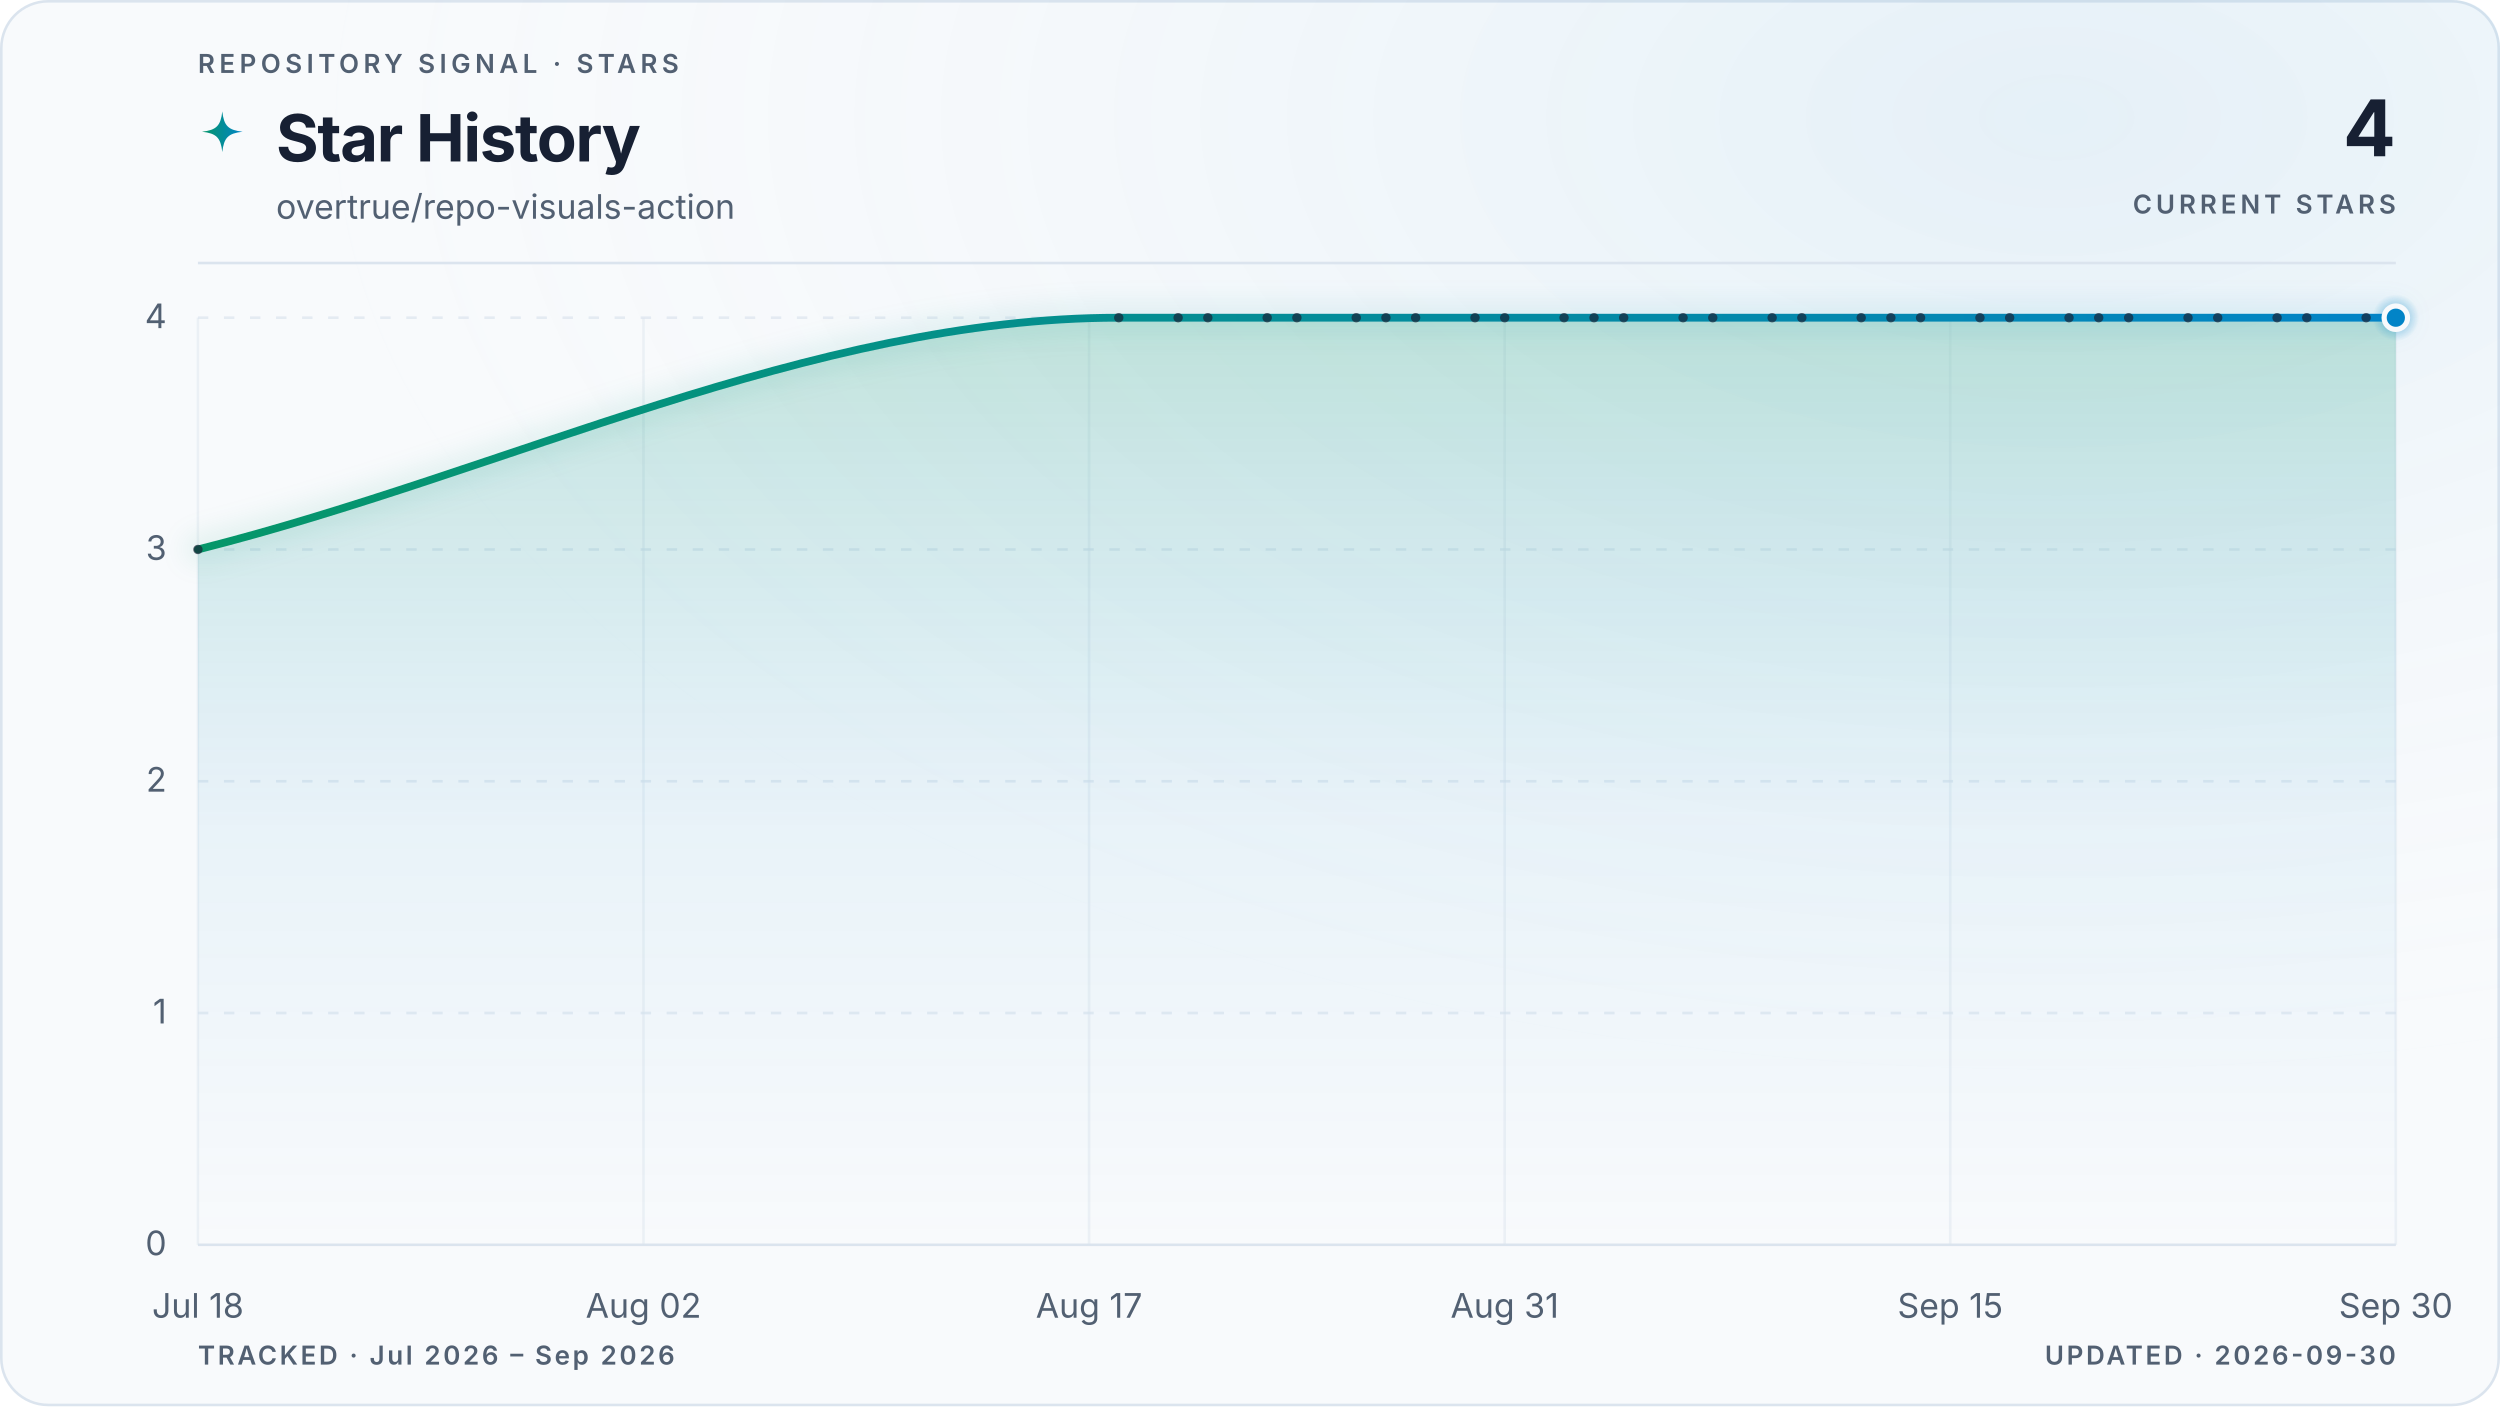
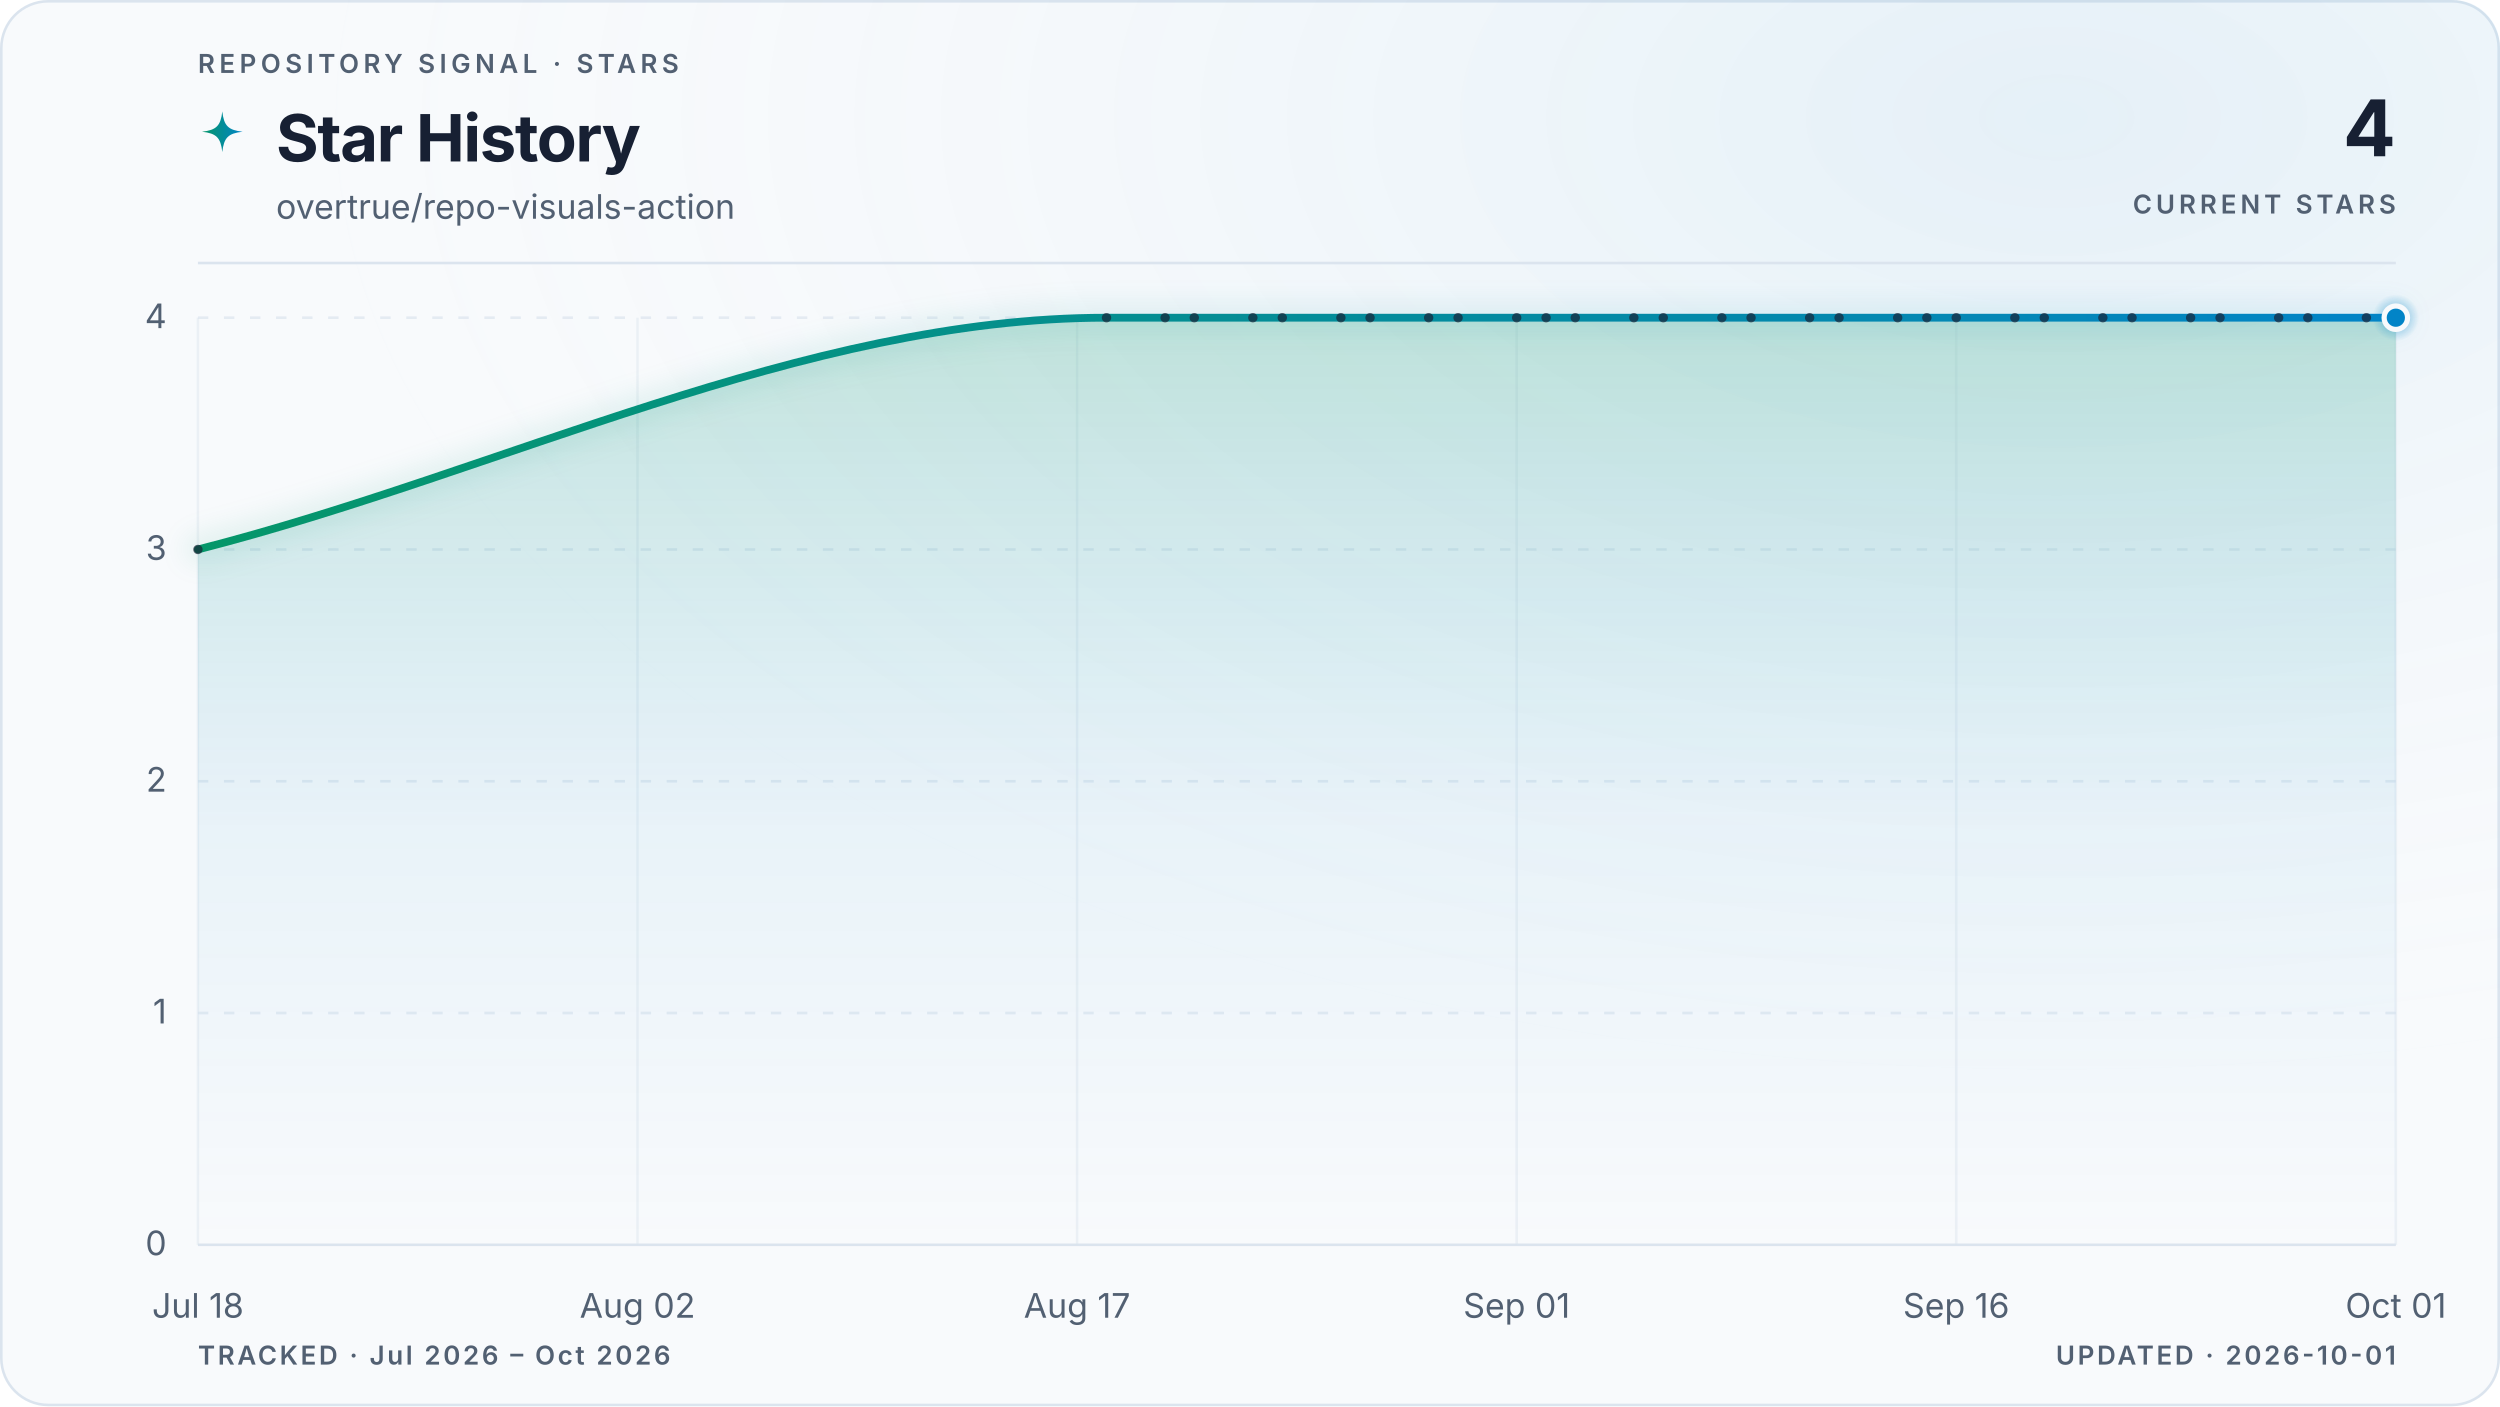
<svg xmlns="http://www.w3.org/2000/svg" viewBox="0 0 960 540" role="img" aria-labelledby="title description" data-style="gradient" data-variant="glow" data-layout="editorial" data-animated="true">
  <defs>
    <linearGradient id="trend" x1="0" y1="0" x2="1" y2="0">
      <stop offset="0%" stop-color="#059669" />
      <stop offset="100%" stop-color="#0284c7" />
    </linearGradient>
    <linearGradient id="area" x1="0" y1="0" x2="0" y2="1">
      <stop offset="0%" stop-color="#059669" stop-opacity="0.22" />
      <stop offset="55%" stop-color="#0284c7" stop-opacity="0.06" />
      <stop offset="100%" stop-color="#0284c7" stop-opacity="0" />
    </linearGradient>
    <radialGradient id="marker-halo" cx="50%" cy="50%" r="50%">
      <stop offset="0%" stop-color="#0284c7" stop-opacity="0.55" />
      <stop offset="100%" stop-color="#0284c7" stop-opacity="0" />
    </radialGradient>
    <radialGradient id="surface-glow" cx="82%" cy="8%" r="70%">
      <stop offset="0%" stop-color="#0284c7" stop-opacity="0.08" />
      <stop offset="100%" stop-color="#f8fafc" stop-opacity="0" />
    </radialGradient>
    <filter id="trend-glow" x="-20%" y="-20%" width="140%" height="140%">
      <feGaussianBlur stdDeviation="5" />
    </filter>
  </defs>
  <style>
.trend-enter{transform-box:fill-box;transform-origin:center;animation:trend-enter 520ms cubic-bezier(0.16,1,0.3,1)}
.marker-enter{transform-box:fill-box;transform-origin:center;animation:marker-enter 320ms cubic-bezier(0.16,1,0.3,1) 200ms both}
.marker-pulse{transform-box:fill-box;transform-origin:center;animation:marker-pulse 2.6s ease-out infinite}
@keyframes trend-enter{from{opacity:.35;transform:translateY(10px)}to{opacity:1;transform:translateY(0)}}
@keyframes marker-enter{from{opacity:0;transform:scale(.4)}to{opacity:1;transform:scale(1)}}
@keyframes marker-pulse{0%{opacity:.5;transform:scale(.7)}70%,100%{opacity:0;transform:scale(2.1)}}
@media (prefers-reduced-motion:reduce){.trend-enter,.marker-enter,.marker-pulse{animation:none!important}}
@media (prefers-reduced-motion:reduce){.marker-pulse{opacity:0}}
</style>
  <rect x="0.5" y="0.5" width="959" height="539" fill="#f8fafc" stroke="#dbe4ee" stroke-width="1" rx="18" />
  <rect width="960" height="540" fill="url(#surface-glow)" rx="18" />
  <text x="76" y="28" fill="#526072" font-family="ui-sans-serif, system-ui, -apple-system, BlinkMacSystemFont, 'Segoe UI', sans-serif" font-size="10" font-weight="600" letter-spacing="1.7">REPOSITORY SIGNAL · STARS</text>
  <path d="M12 1c.8 7.1 2.9 9.2 10 10-7.1.8-9.2 2.9-10 10-.8-7.1-2.9-9.2-10-10 7.1-.8 9.2-2.9 10-10Z" transform="translate(76 42) scale(.78)" fill="url(#trend)" aria-hidden="true" />
  <text x="106" y="62" fill="#172033" font-family="ui-sans-serif, system-ui, -apple-system, BlinkMacSystemFont, 'Segoe UI', sans-serif" font-size="25" font-weight="700" letter-spacing="-0.5">Star History</text>
  <text x="106" y="84" fill="#526072" font-family="ui-sans-serif, system-ui, -apple-system, BlinkMacSystemFont, 'Segoe UI', sans-serif" font-size="13">overtrue/repo-visuals-action</text>
  <text x="920" y="60" fill="#172033" font-family="ui-sans-serif, system-ui, -apple-system, BlinkMacSystemFont, 'Segoe UI', sans-serif" font-size="30" font-weight="700" letter-spacing="-0.6" text-anchor="end">4</text>
  <text x="920" y="82" fill="#526072" font-family="ui-sans-serif, system-ui, -apple-system, BlinkMacSystemFont, 'Segoe UI', sans-serif" font-size="10" font-weight="600" letter-spacing="1.5" text-anchor="end">CURRENT STARS</text>
  <line x1="76" y1="101" x2="920" y2="101" stroke="#dbe4ee" stroke-width="1" />
  <line x1="76" y1="478.0" x2="920" y2="478.0" stroke="#dbe4ee" stroke-width="1" stroke-dasharray="0" opacity="1" />
  <text x="64" y="482.0" fill="#526072" font-family="ui-sans-serif, system-ui, -apple-system, BlinkMacSystemFont, 'Segoe UI', sans-serif" font-size="13" text-anchor="end">0</text>
  <line x1="76" y1="389.0" x2="920" y2="389.0" stroke="#dbe4ee" stroke-width="1" stroke-dasharray="4 6" opacity="0.7" />
  <text x="64" y="393.0" fill="#526072" font-family="ui-sans-serif, system-ui, -apple-system, BlinkMacSystemFont, 'Segoe UI', sans-serif" font-size="13" text-anchor="end">1</text>
  <line x1="76" y1="300.0" x2="920" y2="300.0" stroke="#dbe4ee" stroke-width="1" stroke-dasharray="4 6" opacity="0.7" />
  <text x="64" y="304.0" fill="#526072" font-family="ui-sans-serif, system-ui, -apple-system, BlinkMacSystemFont, 'Segoe UI', sans-serif" font-size="13" text-anchor="end">2</text>
  <line x1="76" y1="211.0" x2="920" y2="211.0" stroke="#dbe4ee" stroke-width="1" stroke-dasharray="4 6" opacity="0.7" />
  <text x="64" y="215.0" fill="#526072" font-family="ui-sans-serif, system-ui, -apple-system, BlinkMacSystemFont, 'Segoe UI', sans-serif" font-size="13" text-anchor="end">3</text>
  <line x1="76" y1="122.0" x2="920" y2="122.0" stroke="#dbe4ee" stroke-width="1" stroke-dasharray="4 6" opacity="0.7" />
  <text x="64" y="126.0" fill="#526072" font-family="ui-sans-serif, system-ui, -apple-system, BlinkMacSystemFont, 'Segoe UI', sans-serif" font-size="13" text-anchor="end">4</text>
  <line x1="76.0" y1="122" x2="76.0" y2="478" stroke="#dbe4ee" stroke-width="1" opacity="0.45" />
  <text x="76.0" y="506" fill="#526072" font-family="ui-sans-serif, system-ui, -apple-system, BlinkMacSystemFont, 'Segoe UI', sans-serif" font-size="13" text-anchor="middle">Jul 18</text>
-   <line x1="247.1" y1="122" x2="247.1" y2="478" stroke="#dbe4ee" stroke-width="1" opacity="0.45" />
-   <text x="247.1" y="506" fill="#526072" font-family="ui-sans-serif, system-ui, -apple-system, BlinkMacSystemFont, 'Segoe UI', sans-serif" font-size="13" text-anchor="middle">Aug 02</text>
-   <line x1="418.2" y1="122" x2="418.2" y2="478" stroke="#dbe4ee" stroke-width="1" opacity="0.45" />
-   <text x="418.2" y="506" fill="#526072" font-family="ui-sans-serif, system-ui, -apple-system, BlinkMacSystemFont, 'Segoe UI', sans-serif" font-size="13" text-anchor="middle">Aug 17</text>
-   <line x1="577.8" y1="122" x2="577.8" y2="478" stroke="#dbe4ee" stroke-width="1" opacity="0.45" />
-   <text x="577.8" y="506" fill="#526072" font-family="ui-sans-serif, system-ui, -apple-system, BlinkMacSystemFont, 'Segoe UI', sans-serif" font-size="13" text-anchor="middle">Aug 31</text>
-   <line x1="748.9" y1="122" x2="748.9" y2="478" stroke="#dbe4ee" stroke-width="1" opacity="0.45" />
-   <text x="748.9" y="506" fill="#526072" font-family="ui-sans-serif, system-ui, -apple-system, BlinkMacSystemFont, 'Segoe UI', sans-serif" font-size="13" text-anchor="middle">Sep 15</text>
+   <line x1="244.8" y1="122" x2="244.8" y2="478" stroke="#dbe4ee" stroke-width="1" opacity="0.45" />
+   <text x="244.8" y="506" fill="#526072" font-family="ui-sans-serif, system-ui, -apple-system, BlinkMacSystemFont, 'Segoe UI', sans-serif" font-size="13" text-anchor="middle">Aug 02</text>
+   <line x1="413.6" y1="122" x2="413.6" y2="478" stroke="#dbe4ee" stroke-width="1" opacity="0.45" />
+   <text x="413.6" y="506" fill="#526072" font-family="ui-sans-serif, system-ui, -apple-system, BlinkMacSystemFont, 'Segoe UI', sans-serif" font-size="13" text-anchor="middle">Aug 17</text>
+   <line x1="582.4" y1="122" x2="582.4" y2="478" stroke="#dbe4ee" stroke-width="1" opacity="0.45" />
+   <text x="582.4" y="506" fill="#526072" font-family="ui-sans-serif, system-ui, -apple-system, BlinkMacSystemFont, 'Segoe UI', sans-serif" font-size="13" text-anchor="middle">Sep 01</text>
+   <line x1="751.2" y1="122" x2="751.2" y2="478" stroke="#dbe4ee" stroke-width="1" opacity="0.45" />
+   <text x="751.2" y="506" fill="#526072" font-family="ui-sans-serif, system-ui, -apple-system, BlinkMacSystemFont, 'Segoe UI', sans-serif" font-size="13" text-anchor="middle">Sep 16</text>
  <line x1="920.0" y1="122" x2="920.0" y2="478" stroke="#dbe4ee" stroke-width="1" opacity="0.45" />
-   <text x="920.0" y="506" fill="#526072" font-family="ui-sans-serif, system-ui, -apple-system, BlinkMacSystemFont, 'Segoe UI', sans-serif" font-size="13" text-anchor="middle">Sep 30</text>
+   <text x="920.0" y="506" fill="#526072" font-family="ui-sans-serif, system-ui, -apple-system, BlinkMacSystemFont, 'Segoe UI', sans-serif" font-size="13" text-anchor="middle">Oct 01</text>
  <g class="trend-enter">
-     <path d="M 76.0 211.0 C 193.9 181.3, 311.7 122.0, 429.6 122.0 C 433.4 122.0, 437.2 122.0, 441.0 122.0 C 444.8 122.0, 448.6 122.0, 452.4 122.0 C 456.2 122.0, 460.0 122.0, 463.8 122.0 C 467.6 122.0, 471.4 122.0, 475.2 122.0 C 479.0 122.0, 482.8 122.0, 486.6 122.0 C 490.4 122.0, 494.2 122.0, 498.0 122.0 C 501.8 122.0, 505.6 122.0, 509.4 122.0 C 513.2 122.0, 517.0 122.0, 520.8 122.0 C 524.6 122.0, 528.4 122.0, 532.2 122.0 C 536.0 122.0, 539.8 122.0, 543.6 122.0 C 547.4 122.0, 551.2 122.0, 555.0 122.0 C 558.8 122.0, 562.6 122.0, 566.4 122.0 C 570.2 122.0, 574.0 122.0, 577.8 122.0 C 581.6 122.0, 585.4 122.0, 589.2 122.0 C 593.0 122.0, 596.8 122.0, 600.6 122.0 C 604.5 122.0, 608.3 122.0, 612.1 122.0 C 615.9 122.0, 619.7 122.0, 623.5 122.0 C 627.3 122.0, 631.1 122.0, 634.9 122.0 C 638.7 122.0, 642.5 122.0, 646.3 122.0 C 650.1 122.0, 653.9 122.0, 657.7 122.0 C 661.5 122.0, 665.3 122.0, 669.1 122.0 C 672.9 122.0, 676.7 122.0, 680.5 122.0 C 684.3 122.0, 688.1 122.0, 691.9 122.0 C 695.7 122.0, 699.5 122.0, 703.3 122.0 C 707.1 122.0, 710.9 122.0, 714.7 122.0 C 718.5 122.0, 722.3 122.0, 726.1 122.0 C 729.9 122.0, 733.7 122.0, 737.5 122.0 C 741.3 122.0, 745.1 122.0, 748.9 122.0 C 752.7 122.0, 756.5 122.0, 760.3 122.0 C 764.1 122.0, 767.9 122.0, 771.7 122.0 C 775.5 122.0, 779.3 122.0, 783.1 122.0 C 786.9 122.0, 790.7 122.0, 794.5 122.0 C 798.3 122.0, 802.1 122.0, 805.9 122.0 C 809.7 122.0, 813.5 122.0, 817.4 122.0 C 821.2 122.0, 825.0 122.0, 828.8 122.0 C 832.6 122.0, 836.4 122.0, 840.2 122.0 C 844.0 122.0, 847.8 122.0, 851.6 122.0 C 855.4 122.0, 859.2 122.0, 863.0 122.0 C 866.8 122.0, 870.6 122.0, 874.4 122.0 C 878.2 122.0, 882.0 122.0, 885.8 122.0 C 889.6 122.0, 893.4 122.0, 897.2 122.0 C 901.0 122.0, 904.8 122.0, 908.6 122.0 C 912.4 122.0, 916.2 122.0, 920.0 122.0 L 920.0 478.0 L 76.0 478.0 Z" fill="url(#area)" />
-     <path d="M 76.0 211.0 C 193.9 181.3, 311.7 122.0, 429.6 122.0 C 433.4 122.0, 437.2 122.0, 441.0 122.0 C 444.8 122.0, 448.6 122.0, 452.4 122.0 C 456.2 122.0, 460.0 122.0, 463.8 122.0 C 467.6 122.0, 471.4 122.0, 475.2 122.0 C 479.0 122.0, 482.8 122.0, 486.6 122.0 C 490.4 122.0, 494.2 122.0, 498.0 122.0 C 501.8 122.0, 505.6 122.0, 509.4 122.0 C 513.2 122.0, 517.0 122.0, 520.8 122.0 C 524.6 122.0, 528.4 122.0, 532.2 122.0 C 536.0 122.0, 539.8 122.0, 543.6 122.0 C 547.4 122.0, 551.2 122.0, 555.0 122.0 C 558.8 122.0, 562.6 122.0, 566.4 122.0 C 570.2 122.0, 574.0 122.0, 577.8 122.0 C 581.6 122.0, 585.4 122.0, 589.2 122.0 C 593.0 122.0, 596.8 122.0, 600.6 122.0 C 604.5 122.0, 608.3 122.0, 612.1 122.0 C 615.9 122.0, 619.7 122.0, 623.5 122.0 C 627.3 122.0, 631.1 122.0, 634.9 122.0 C 638.7 122.0, 642.5 122.0, 646.3 122.0 C 650.1 122.0, 653.9 122.0, 657.7 122.0 C 661.5 122.0, 665.3 122.0, 669.1 122.0 C 672.9 122.0, 676.7 122.0, 680.5 122.0 C 684.3 122.0, 688.1 122.0, 691.9 122.0 C 695.7 122.0, 699.5 122.0, 703.3 122.0 C 707.1 122.0, 710.9 122.0, 714.7 122.0 C 718.5 122.0, 722.3 122.0, 726.1 122.0 C 729.9 122.0, 733.7 122.0, 737.5 122.0 C 741.3 122.0, 745.1 122.0, 748.9 122.0 C 752.7 122.0, 756.5 122.0, 760.3 122.0 C 764.1 122.0, 767.9 122.0, 771.7 122.0 C 775.5 122.0, 779.3 122.0, 783.1 122.0 C 786.9 122.0, 790.7 122.0, 794.5 122.0 C 798.3 122.0, 802.1 122.0, 805.9 122.0 C 809.7 122.0, 813.5 122.0, 817.4 122.0 C 821.2 122.0, 825.0 122.0, 828.8 122.0 C 832.6 122.0, 836.4 122.0, 840.2 122.0 C 844.0 122.0, 847.8 122.0, 851.6 122.0 C 855.4 122.0, 859.2 122.0, 863.0 122.0 C 866.8 122.0, 870.6 122.0, 874.4 122.0 C 878.2 122.0, 882.0 122.0, 885.8 122.0 C 889.6 122.0, 893.4 122.0, 897.2 122.0 C 901.0 122.0, 904.8 122.0, 908.6 122.0 C 912.4 122.0, 916.2 122.0, 920.0 122.0" fill="none" stroke="url(#trend)" stroke-width="10" stroke-linecap="round" stroke-linejoin="round" opacity="0.10" filter="url(#trend-glow)" />
-     <path d="M 76.0 211.0 C 193.9 181.3, 311.7 122.0, 429.6 122.0 C 433.4 122.0, 437.2 122.0, 441.0 122.0 C 444.8 122.0, 448.6 122.0, 452.4 122.0 C 456.2 122.0, 460.0 122.0, 463.8 122.0 C 467.6 122.0, 471.4 122.0, 475.2 122.0 C 479.0 122.0, 482.8 122.0, 486.6 122.0 C 490.4 122.0, 494.2 122.0, 498.0 122.0 C 501.8 122.0, 505.6 122.0, 509.4 122.0 C 513.2 122.0, 517.0 122.0, 520.8 122.0 C 524.6 122.0, 528.4 122.0, 532.2 122.0 C 536.0 122.0, 539.8 122.0, 543.6 122.0 C 547.4 122.0, 551.2 122.0, 555.0 122.0 C 558.8 122.0, 562.6 122.0, 566.4 122.0 C 570.2 122.0, 574.0 122.0, 577.8 122.0 C 581.6 122.0, 585.4 122.0, 589.2 122.0 C 593.0 122.0, 596.8 122.0, 600.6 122.0 C 604.5 122.0, 608.3 122.0, 612.1 122.0 C 615.9 122.0, 619.7 122.0, 623.5 122.0 C 627.3 122.0, 631.1 122.0, 634.9 122.0 C 638.7 122.0, 642.5 122.0, 646.3 122.0 C 650.1 122.0, 653.9 122.0, 657.7 122.0 C 661.5 122.0, 665.3 122.0, 669.1 122.0 C 672.9 122.0, 676.7 122.0, 680.5 122.0 C 684.3 122.0, 688.1 122.0, 691.9 122.0 C 695.7 122.0, 699.5 122.0, 703.3 122.0 C 707.1 122.0, 710.9 122.0, 714.7 122.0 C 718.5 122.0, 722.3 122.0, 726.1 122.0 C 729.9 122.0, 733.7 122.0, 737.5 122.0 C 741.3 122.0, 745.1 122.0, 748.9 122.0 C 752.7 122.0, 756.5 122.0, 760.3 122.0 C 764.1 122.0, 767.9 122.0, 771.7 122.0 C 775.5 122.0, 779.3 122.0, 783.1 122.0 C 786.9 122.0, 790.7 122.0, 794.5 122.0 C 798.3 122.0, 802.1 122.0, 805.9 122.0 C 809.7 122.0, 813.5 122.0, 817.4 122.0 C 821.2 122.0, 825.0 122.0, 828.8 122.0 C 832.6 122.0, 836.4 122.0, 840.2 122.0 C 844.0 122.0, 847.8 122.0, 851.6 122.0 C 855.4 122.0, 859.2 122.0, 863.0 122.0 C 866.8 122.0, 870.6 122.0, 874.4 122.0 C 878.2 122.0, 882.0 122.0, 885.8 122.0 C 889.6 122.0, 893.4 122.0, 897.2 122.0 C 901.0 122.0, 904.8 122.0, 908.6 122.0 C 912.4 122.0, 916.2 122.0, 920.0 122.0" fill="none" stroke="url(#trend)" stroke-width="3" stroke-linecap="round" stroke-linejoin="round" />
+     <path d="M 76.0 211.0 C 192.3 181.3, 308.6 122.0, 424.9 122.0 C 428.6 122.0, 432.4 122.0, 436.1 122.0 C 439.9 122.0, 443.6 122.0, 447.4 122.0 C 451.1 122.0, 454.9 122.0, 458.6 122.0 C 462.4 122.0, 466.1 122.0, 469.9 122.0 C 473.6 122.0, 477.4 122.0, 481.1 122.0 C 484.9 122.0, 488.6 122.0, 492.4 122.0 C 496.1 122.0, 499.9 122.0, 503.6 122.0 C 507.4 122.0, 511.1 122.0, 514.9 122.0 C 518.6 122.0, 522.4 122.0, 526.1 122.0 C 529.9 122.0, 533.6 122.0, 537.4 122.0 C 541.1 122.0, 544.9 122.0, 548.6 122.0 C 552.4 122.0, 556.1 122.0, 559.9 122.0 C 563.6 122.0, 567.4 122.0, 571.1 122.0 C 574.9 122.0, 578.6 122.0, 582.4 122.0 C 586.2 122.0, 589.9 122.0, 593.7 122.0 C 597.4 122.0, 601.2 122.0, 604.9 122.0 C 608.7 122.0, 612.4 122.0, 616.2 122.0 C 619.9 122.0, 623.7 122.0, 627.4 122.0 C 631.2 122.0, 634.9 122.0, 638.7 122.0 C 642.4 122.0, 646.2 122.0, 649.9 122.0 C 653.7 122.0, 657.4 122.0, 661.2 122.0 C 664.9 122.0, 668.7 122.0, 672.4 122.0 C 676.2 122.0, 679.9 122.0, 683.7 122.0 C 687.4 122.0, 691.2 122.0, 694.9 122.0 C 698.7 122.0, 702.4 122.0, 706.2 122.0 C 709.9 122.0, 713.7 122.0, 717.4 122.0 C 721.2 122.0, 724.9 122.0, 728.7 122.0 C 732.4 122.0, 736.2 122.0, 739.9 122.0 C 743.7 122.0, 747.4 122.0, 751.2 122.0 C 755.0 122.0, 758.7 122.0, 762.5 122.0 C 766.2 122.0, 770.0 122.0, 773.7 122.0 C 777.5 122.0, 781.2 122.0, 785.0 122.0 C 788.7 122.0, 792.5 122.0, 796.2 122.0 C 800.0 122.0, 803.7 122.0, 807.5 122.0 C 811.2 122.0, 815.0 122.0, 818.7 122.0 C 822.5 122.0, 826.2 122.0, 830.0 122.0 C 833.7 122.0, 837.5 122.0, 841.2 122.0 C 845.0 122.0, 848.7 122.0, 852.5 122.0 C 856.2 122.0, 860.0 122.0, 863.7 122.0 C 867.5 122.0, 871.2 122.0, 875.0 122.0 C 878.7 122.0, 882.5 122.0, 886.2 122.0 C 890.0 122.0, 893.7 122.0, 897.5 122.0 C 901.2 122.0, 905.0 122.0, 908.7 122.0 C 912.5 122.0, 916.2 122.0, 920.0 122.0 L 920.0 478.0 L 76.0 478.0 Z" fill="url(#area)" />
+     <path d="M 76.0 211.0 C 192.3 181.3, 308.6 122.0, 424.9 122.0 C 428.6 122.0, 432.4 122.0, 436.1 122.0 C 439.9 122.0, 443.6 122.0, 447.4 122.0 C 451.1 122.0, 454.9 122.0, 458.6 122.0 C 462.4 122.0, 466.1 122.0, 469.9 122.0 C 473.6 122.0, 477.4 122.0, 481.1 122.0 C 484.9 122.0, 488.6 122.0, 492.4 122.0 C 496.1 122.0, 499.9 122.0, 503.6 122.0 C 507.4 122.0, 511.1 122.0, 514.9 122.0 C 518.6 122.0, 522.4 122.0, 526.1 122.0 C 529.9 122.0, 533.6 122.0, 537.4 122.0 C 541.1 122.0, 544.9 122.0, 548.6 122.0 C 552.4 122.0, 556.1 122.0, 559.9 122.0 C 563.6 122.0, 567.4 122.0, 571.1 122.0 C 574.9 122.0, 578.6 122.0, 582.4 122.0 C 586.2 122.0, 589.9 122.0, 593.7 122.0 C 597.4 122.0, 601.2 122.0, 604.9 122.0 C 608.7 122.0, 612.4 122.0, 616.2 122.0 C 619.9 122.0, 623.7 122.0, 627.4 122.0 C 631.2 122.0, 634.9 122.0, 638.7 122.0 C 642.4 122.0, 646.2 122.0, 649.9 122.0 C 653.7 122.0, 657.4 122.0, 661.2 122.0 C 664.9 122.0, 668.7 122.0, 672.4 122.0 C 676.2 122.0, 679.9 122.0, 683.7 122.0 C 687.4 122.0, 691.2 122.0, 694.9 122.0 C 698.7 122.0, 702.4 122.0, 706.2 122.0 C 709.9 122.0, 713.7 122.0, 717.4 122.0 C 721.2 122.0, 724.9 122.0, 728.7 122.0 C 732.4 122.0, 736.2 122.0, 739.9 122.0 C 743.7 122.0, 747.4 122.0, 751.2 122.0 C 755.0 122.0, 758.7 122.0, 762.5 122.0 C 766.2 122.0, 770.0 122.0, 773.7 122.0 C 777.5 122.0, 781.2 122.0, 785.0 122.0 C 788.7 122.0, 792.5 122.0, 796.2 122.0 C 800.0 122.0, 803.7 122.0, 807.5 122.0 C 811.2 122.0, 815.0 122.0, 818.7 122.0 C 822.5 122.0, 826.2 122.0, 830.0 122.0 C 833.7 122.0, 837.5 122.0, 841.2 122.0 C 845.0 122.0, 848.7 122.0, 852.5 122.0 C 856.2 122.0, 860.0 122.0, 863.7 122.0 C 867.5 122.0, 871.2 122.0, 875.0 122.0 C 878.7 122.0, 882.5 122.0, 886.2 122.0 C 890.0 122.0, 893.7 122.0, 897.5 122.0 C 901.2 122.0, 905.0 122.0, 908.7 122.0 C 912.5 122.0, 916.2 122.0, 920.0 122.0" fill="none" stroke="url(#trend)" stroke-width="10" stroke-linecap="round" stroke-linejoin="round" opacity="0.10" filter="url(#trend-glow)" />
+     <path d="M 76.0 211.0 C 192.3 181.3, 308.6 122.0, 424.9 122.0 C 428.6 122.0, 432.4 122.0, 436.1 122.0 C 439.9 122.0, 443.6 122.0, 447.4 122.0 C 451.1 122.0, 454.9 122.0, 458.6 122.0 C 462.4 122.0, 466.1 122.0, 469.9 122.0 C 473.6 122.0, 477.4 122.0, 481.1 122.0 C 484.9 122.0, 488.6 122.0, 492.4 122.0 C 496.1 122.0, 499.9 122.0, 503.6 122.0 C 507.4 122.0, 511.1 122.0, 514.9 122.0 C 518.6 122.0, 522.4 122.0, 526.1 122.0 C 529.9 122.0, 533.6 122.0, 537.4 122.0 C 541.1 122.0, 544.9 122.0, 548.6 122.0 C 552.4 122.0, 556.1 122.0, 559.9 122.0 C 563.6 122.0, 567.4 122.0, 571.1 122.0 C 574.9 122.0, 578.6 122.0, 582.4 122.0 C 586.2 122.0, 589.9 122.0, 593.7 122.0 C 597.4 122.0, 601.2 122.0, 604.9 122.0 C 608.7 122.0, 612.4 122.0, 616.2 122.0 C 619.9 122.0, 623.7 122.0, 627.4 122.0 C 631.2 122.0, 634.9 122.0, 638.7 122.0 C 642.4 122.0, 646.2 122.0, 649.9 122.0 C 653.7 122.0, 657.4 122.0, 661.2 122.0 C 664.9 122.0, 668.7 122.0, 672.4 122.0 C 676.2 122.0, 679.9 122.0, 683.7 122.0 C 687.4 122.0, 691.2 122.0, 694.9 122.0 C 698.7 122.0, 702.4 122.0, 706.2 122.0 C 709.9 122.0, 713.7 122.0, 717.4 122.0 C 721.2 122.0, 724.9 122.0, 728.7 122.0 C 732.4 122.0, 736.2 122.0, 739.9 122.0 C 743.7 122.0, 747.4 122.0, 751.2 122.0 C 755.0 122.0, 758.7 122.0, 762.5 122.0 C 766.2 122.0, 770.0 122.0, 773.7 122.0 C 777.5 122.0, 781.2 122.0, 785.0 122.0 C 788.7 122.0, 792.5 122.0, 796.2 122.0 C 800.0 122.0, 803.7 122.0, 807.5 122.0 C 811.2 122.0, 815.0 122.0, 818.7 122.0 C 822.5 122.0, 826.2 122.0, 830.0 122.0 C 833.7 122.0, 837.5 122.0, 841.2 122.0 C 845.0 122.0, 848.7 122.0, 852.5 122.0 C 856.2 122.0, 860.0 122.0, 863.7 122.0 C 867.5 122.0, 871.2 122.0, 875.0 122.0 C 878.7 122.0, 882.5 122.0, 886.2 122.0 C 890.0 122.0, 893.7 122.0, 897.5 122.0 C 901.2 122.0, 905.0 122.0, 908.7 122.0 C 912.5 122.0, 916.2 122.0, 920.0 122.0" fill="none" stroke="url(#trend)" stroke-width="3" stroke-linecap="round" stroke-linejoin="round" />
    <g data-point-count="31" fill="#172033" opacity="0.68">
      <circle cx="76.0" cy="211.0" r="1.8" />
-       <circle cx="429.6" cy="122.0" r="1.8" />
-       <circle cx="452.4" cy="122.0" r="1.8" />
-       <circle cx="463.8" cy="122.0" r="1.8" />
-       <circle cx="486.6" cy="122.0" r="1.8" />
-       <circle cx="498.0" cy="122.0" r="1.8" />
-       <circle cx="520.8" cy="122.0" r="1.8" />
-       <circle cx="532.2" cy="122.0" r="1.8" />
-       <circle cx="543.6" cy="122.0" r="1.8" />
-       <circle cx="566.4" cy="122.0" r="1.8" />
-       <circle cx="577.8" cy="122.0" r="1.8" />
-       <circle cx="600.6" cy="122.0" r="1.8" />
-       <circle cx="612.1" cy="122.0" r="1.8" />
-       <circle cx="623.5" cy="122.0" r="1.8" />
-       <circle cx="646.3" cy="122.0" r="1.8" />
-       <circle cx="657.7" cy="122.0" r="1.8" />
-       <circle cx="680.5" cy="122.0" r="1.8" />
-       <circle cx="691.9" cy="122.0" r="1.8" />
-       <circle cx="714.7" cy="122.0" r="1.8" />
-       <circle cx="726.1" cy="122.0" r="1.8" />
-       <circle cx="737.5" cy="122.0" r="1.8" />
-       <circle cx="760.3" cy="122.0" r="1.8" />
-       <circle cx="771.7" cy="122.0" r="1.8" />
-       <circle cx="794.5" cy="122.0" r="1.8" />
-       <circle cx="805.9" cy="122.0" r="1.8" />
-       <circle cx="817.4" cy="122.0" r="1.8" />
-       <circle cx="840.2" cy="122.0" r="1.8" />
-       <circle cx="851.6" cy="122.0" r="1.8" />
-       <circle cx="874.4" cy="122.0" r="1.8" />
-       <circle cx="885.8" cy="122.0" r="1.8" />
-       <circle cx="908.6" cy="122.0" r="1.8" />
+       <circle cx="424.9" cy="122.0" r="1.8" />
+       <circle cx="447.4" cy="122.0" r="1.8" />
+       <circle cx="458.6" cy="122.0" r="1.8" />
+       <circle cx="481.1" cy="122.0" r="1.8" />
+       <circle cx="492.4" cy="122.0" r="1.8" />
+       <circle cx="514.9" cy="122.0" r="1.8" />
+       <circle cx="526.1" cy="122.0" r="1.8" />
+       <circle cx="548.6" cy="122.0" r="1.8" />
+       <circle cx="559.9" cy="122.0" r="1.8" />
+       <circle cx="582.4" cy="122.0" r="1.8" />
+       <circle cx="593.7" cy="122.0" r="1.8" />
+       <circle cx="604.9" cy="122.0" r="1.8" />
+       <circle cx="627.4" cy="122.0" r="1.8" />
+       <circle cx="638.7" cy="122.0" r="1.8" />
+       <circle cx="661.2" cy="122.0" r="1.8" />
+       <circle cx="672.4" cy="122.0" r="1.8" />
+       <circle cx="694.9" cy="122.0" r="1.8" />
+       <circle cx="706.2" cy="122.0" r="1.8" />
+       <circle cx="728.7" cy="122.0" r="1.8" />
+       <circle cx="739.9" cy="122.0" r="1.8" />
+       <circle cx="751.2" cy="122.0" r="1.8" />
+       <circle cx="773.7" cy="122.0" r="1.8" />
+       <circle cx="785.0" cy="122.0" r="1.8" />
+       <circle cx="807.5" cy="122.0" r="1.8" />
+       <circle cx="818.7" cy="122.0" r="1.8" />
+       <circle cx="841.2" cy="122.0" r="1.8" />
+       <circle cx="852.5" cy="122.0" r="1.8" />
+       <circle cx="875.0" cy="122.0" r="1.8" />
+       <circle cx="886.2" cy="122.0" r="1.8" />
+       <circle cx="908.7" cy="122.0" r="1.8" />
    </g>
  </g>
  <g class="marker-enter">
    <circle class="marker-pulse" cx="920.0" cy="122.0" r="9" fill="url(#marker-halo)" />
    <circle cx="920.0" cy="122.0" r="4.5" fill="#0284c7" stroke="#f8fafc" stroke-width="2" />
  </g>
-   <text x="76" y="524" fill="#526072" font-family="ui-sans-serif, system-ui, -apple-system, BlinkMacSystemFont, 'Segoe UI', sans-serif" font-size="10" font-weight="600" letter-spacing="1">TRACKED · Jul 2026 – Sep 2026</text>
-   <text x="920" y="524" fill="#526072" font-family="ui-sans-serif, system-ui, -apple-system, BlinkMacSystemFont, 'Segoe UI', sans-serif" font-size="10" font-weight="600" letter-spacing="1" text-anchor="end">UPDATED · 2026-09-30</text>
+   <text x="76" y="524" fill="#526072" font-family="ui-sans-serif, system-ui, -apple-system, BlinkMacSystemFont, 'Segoe UI', sans-serif" font-size="10" font-weight="600" letter-spacing="1">TRACKED · Jul 2026 – Oct 2026</text>
+   <text x="920" y="524" fill="#526072" font-family="ui-sans-serif, system-ui, -apple-system, BlinkMacSystemFont, 'Segoe UI', sans-serif" font-size="10" font-weight="600" letter-spacing="1" text-anchor="end">UPDATED · 2026-10-01</text>
</svg>
